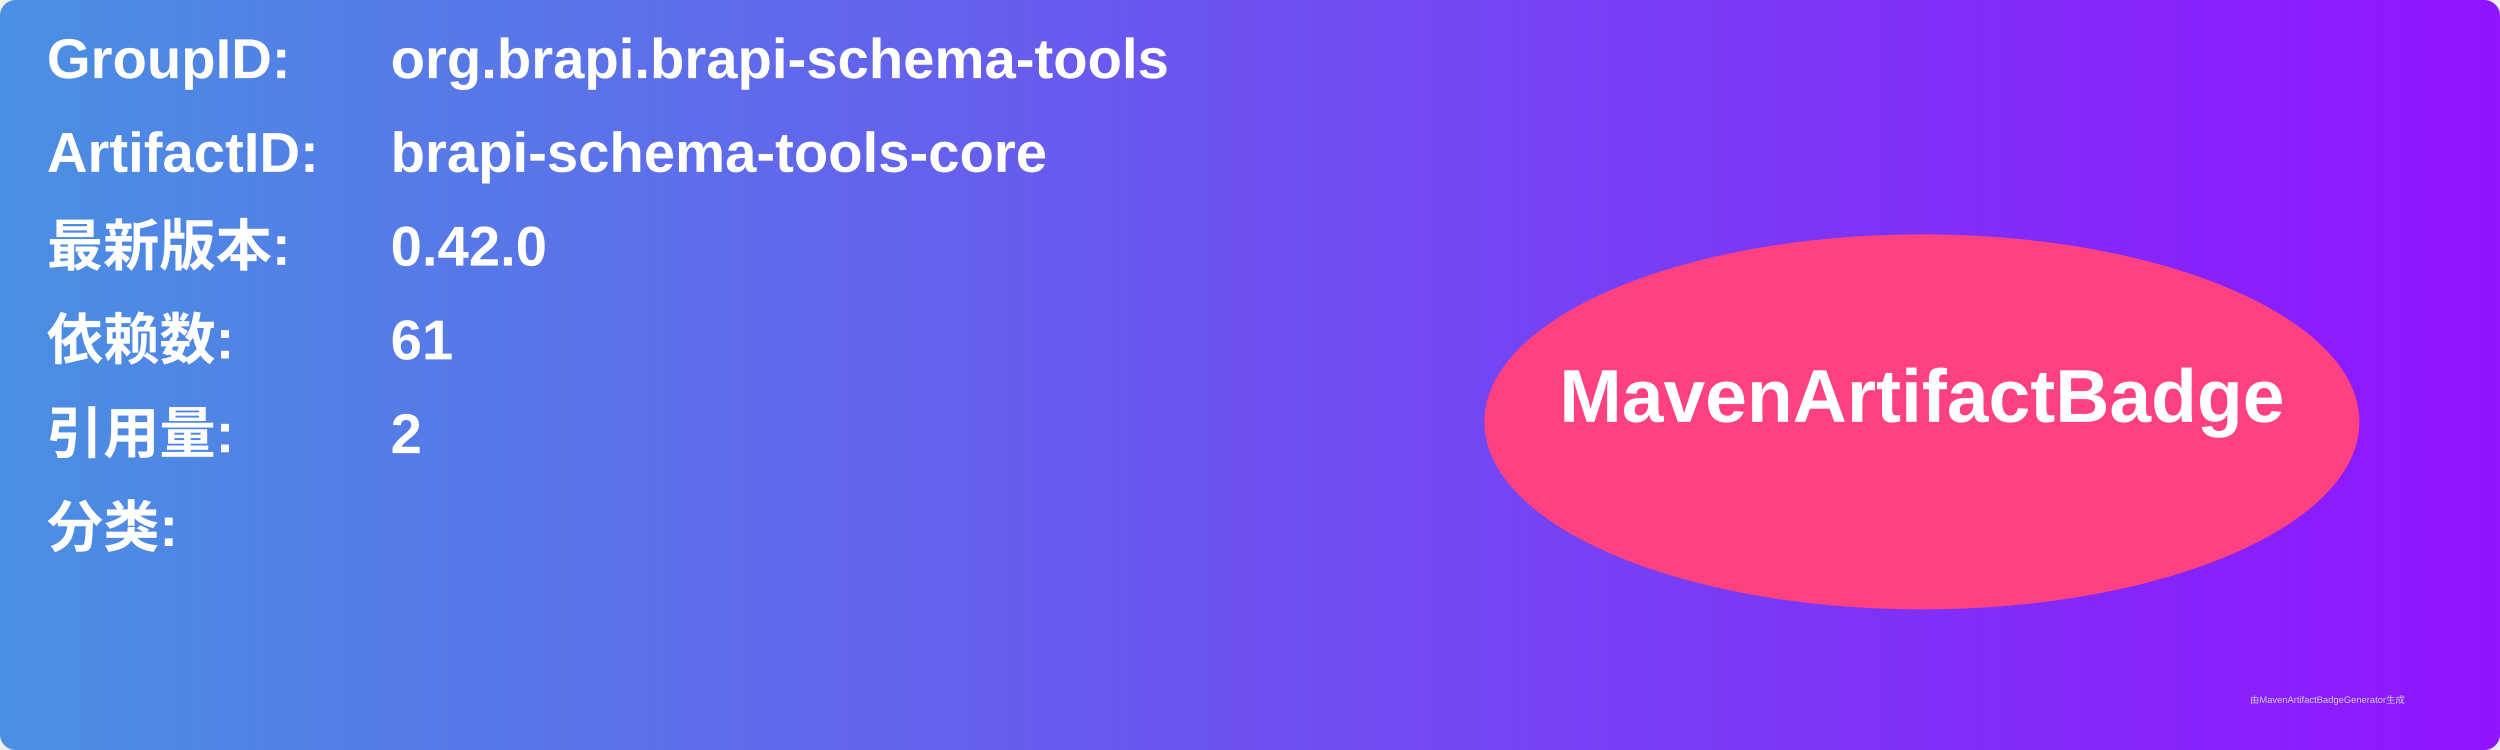
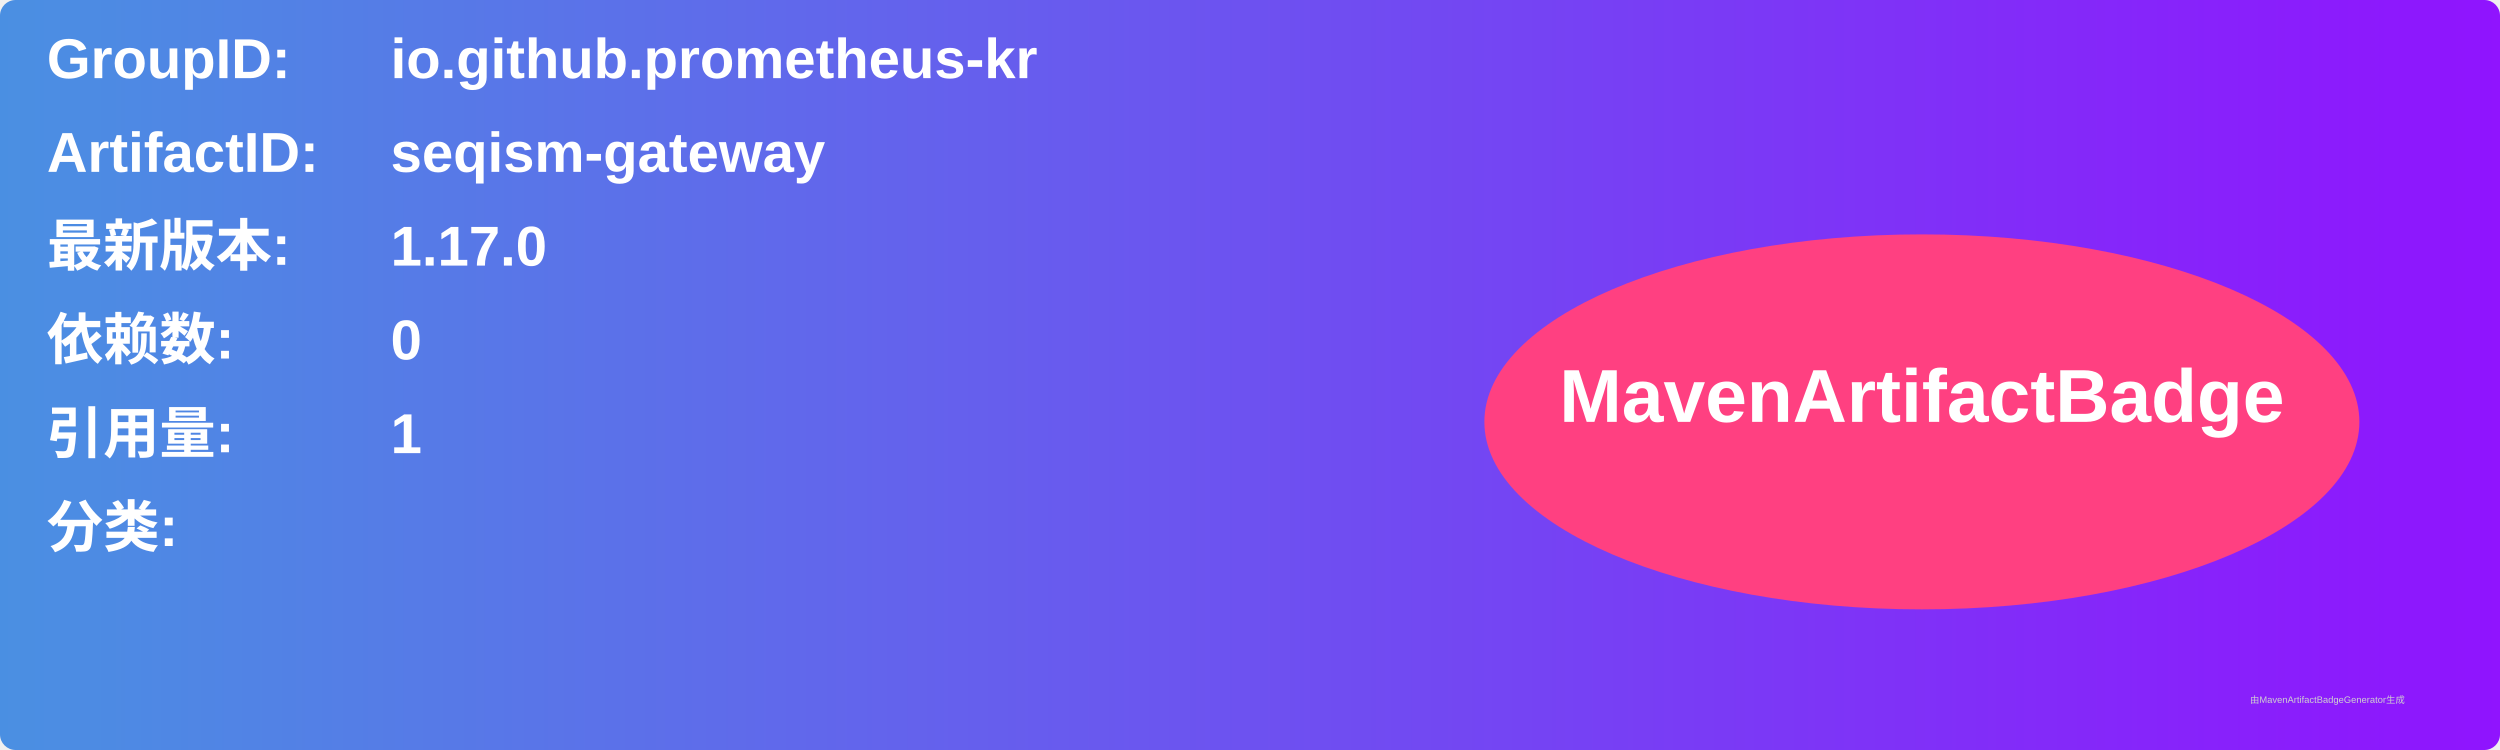
<svg xmlns="http://www.w3.org/2000/svg" width="800" height="240" viewBox="0 0 800 240">
  <linearGradient id="grad" x1="0%" y1="0%" x2="100%" y2="0%">
    <stop offset="0%" stop-color="#4a90e2" />
    <stop offset="100%" stop-color="#9013fe" />
  </linearGradient>
  <rect width="100%" height="100%" rx="5" ry="5" fill="url(#grad)" />
  <g transform="translate(15, 15)">
    <text x="0" y="10" font-family="Arial" font-size="18" fill="white" font-weight="bold" width="260">GroupID:</text>
-     <text x="110" y="10" font-family="Arial" font-size="18" fill="white" font-weight="bold" width="460">org.brapi.brapi-schema-tools</text>
+     <text x="110" y="10" font-family="Arial" font-size="18" fill="white" font-weight="bold" width="460">io.github.prometheus-kr</text>
    <text x="0" y="40" font-family="Arial" font-size="18" fill="white" font-weight="bold" width="260">ArtifactID:</text>
-     <text x="110" y="40" font-family="Arial" font-size="18" fill="white" font-weight="bold" width="460">brapi-schema-tools-core</text>
+     <text x="110" y="40" font-family="Arial" font-size="18" fill="white" font-weight="bold" width="460">seqism-gateway</text>
    <text x="0" y="70" font-family="Arial" font-size="18" fill="white" font-weight="bold">最新版本:</text>
    <text x="110" y="70" font-family="Arial" font-size="18" fill="white" font-weight="bold">
-       <tspan font-weight="bold">0.42.0</tspan>
+       <tspan font-weight="bold">1.17.0</tspan>
    </text>
    <text x="0" y="100" font-family="Arial" font-size="18" fill="white" font-weight="bold">依赖数: </text>
    <text x="110" y="100" font-family="Arial" font-size="18" fill="white">
-       <tspan font-weight="bold">61</tspan>
+       <tspan font-weight="bold">0</tspan>
    </text>
    <text x="0" y="130" font-family="Arial" font-size="18" fill="white" font-weight="bold">引用量: </text>
    <text x="110" y="130" font-family="Arial" font-size="18" fill="white">
-       <tspan font-weight="bold">2</tspan>
+       <tspan font-weight="bold">1</tspan>
    </text>
    <text x="0" y="160" font-family="Arial" font-size="18" fill="white" font-weight="bold">分类:</text>
    <text x="10" y="190" font-family="Arial" font-size="10" fill="white">
      <tspan font-weight="bold" />
    </text>
    <ellipse cx="600" cy="120" rx="140" ry="60" fill="#ff4081" />
    <text x="600" y="120" text-anchor="middle" font-family="Arial" font-size="24" fill="white" font-weight="bold">MavenArtifactBadge</text>
  </g>
  <text x="720" y="225" font-family="Arial" font-size="3" fill="#d0d0d0">由MavenArtifactBadgeGenerator生成</text>
</svg>
